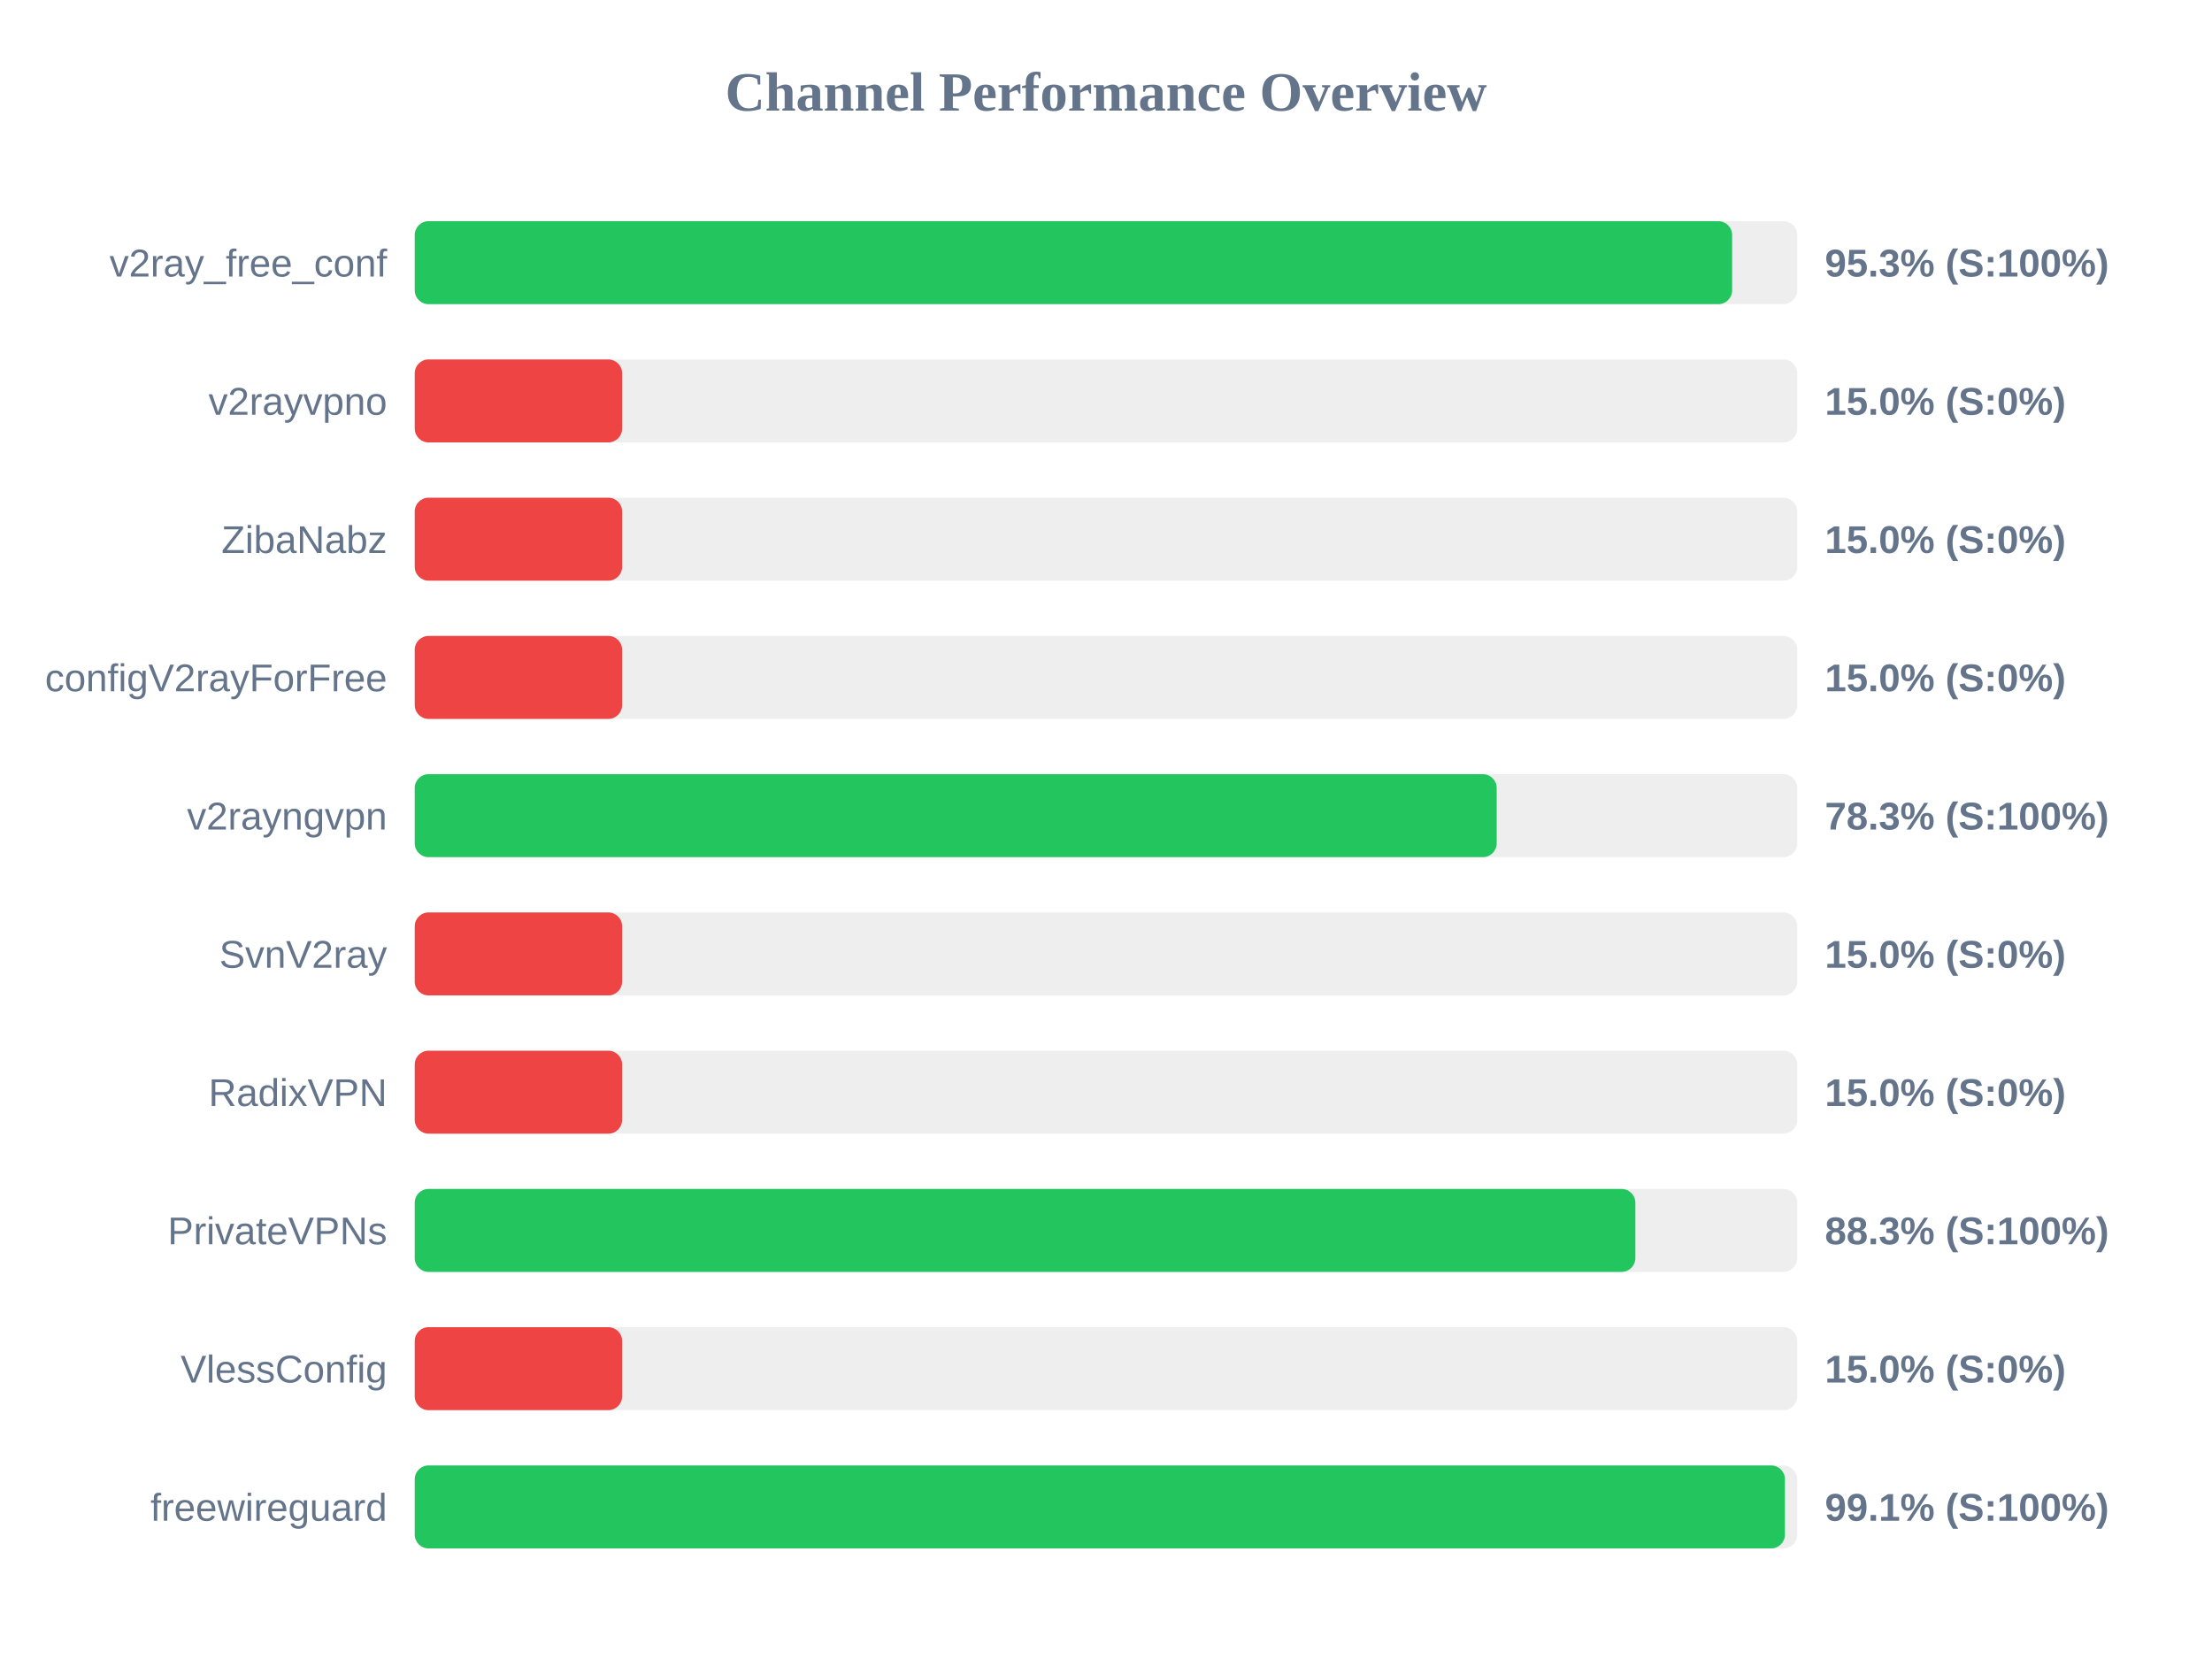
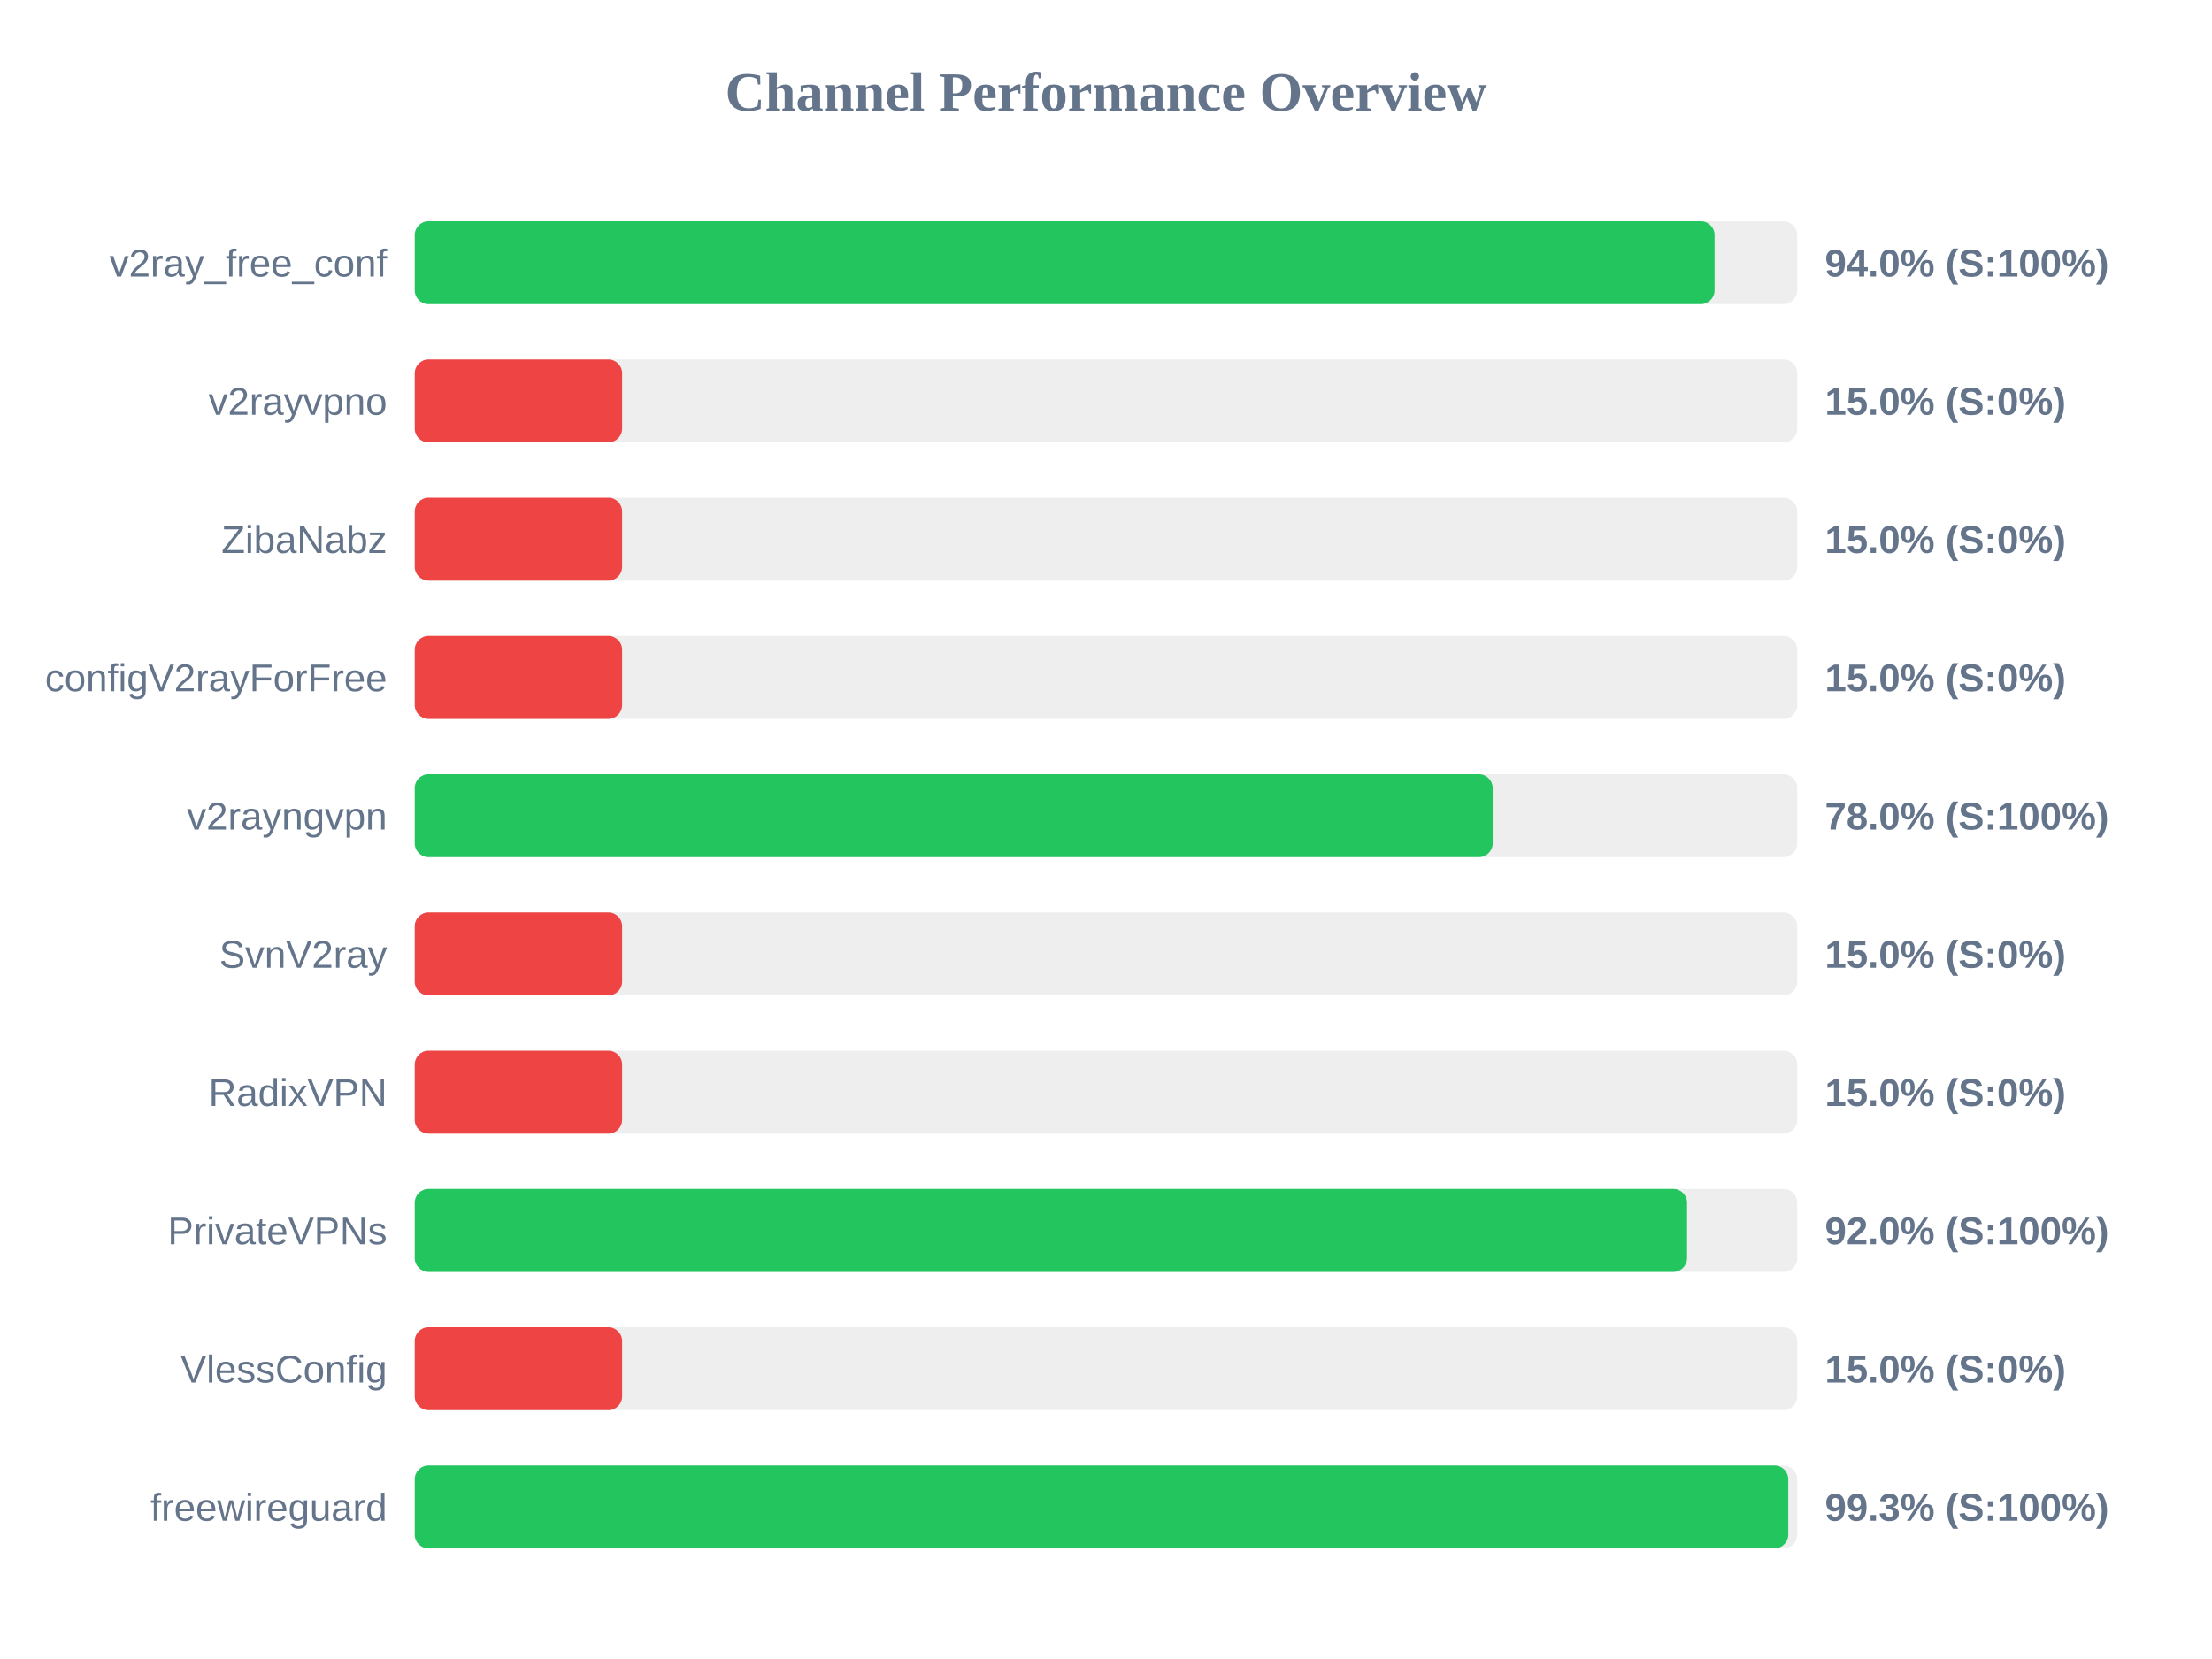
<svg xmlns="http://www.w3.org/2000/svg" width="800" height="600" version="1.1">
  <style>
        .row { font: 14px Arial; fill: #64748b; }
        .score { font: bold 14px Arial; fill: #64748b; }
    </style>
  <text x="400" y="40" text-anchor="middle" font-size="20px" font-weight="bold" fill="#64748b">Channel Performance Overview</text>
  <rect x="150" y="80" width="500" height="30" fill="#eee" rx="5" />
-   <rect x="150" y="80" width="476.45" height="30" fill="#22c55e" rx="5" />
+   <rect x="150" y="80" width="470.1" height="30" fill="#22c55e" rx="5" />
  <text x="140" y="100" text-anchor="end" class="row">v2ray_free_conf</text>
-   <text x="660" y="100" text-anchor="start" class="score">95.3% (S:100%)</text>
+   <text x="660" y="100" text-anchor="start" class="score">94.0% (S:100%)</text>
  <rect x="150" y="130" width="500" height="30" fill="#eee" rx="5" />
  <rect x="150" y="130" width="75.0" height="30" fill="#ef4444" rx="5" />
  <text x="140" y="150" text-anchor="end" class="row">v2rayvpno</text>
  <text x="660" y="150" text-anchor="start" class="score">15.0% (S:0%)</text>
  <rect x="150" y="180" width="500" height="30" fill="#eee" rx="5" />
  <rect x="150" y="180" width="75.0" height="30" fill="#ef4444" rx="5" />
  <text x="140" y="200" text-anchor="end" class="row">ZibaNabz</text>
  <text x="660" y="200" text-anchor="start" class="score">15.0% (S:0%)</text>
  <rect x="150" y="230" width="500" height="30" fill="#eee" rx="5" />
  <rect x="150" y="230" width="75.0" height="30" fill="#ef4444" rx="5" />
  <text x="140" y="250" text-anchor="end" class="row">configV2rayForFree</text>
  <text x="660" y="250" text-anchor="start" class="score">15.0% (S:0%)</text>
  <rect x="150" y="280" width="500" height="30" fill="#eee" rx="5" />
-   <rect x="150" y="280" width="391.3" height="30" fill="#22c55e" rx="5" />
+   <rect x="150" y="280" width="389.85" height="30" fill="#22c55e" rx="5" />
  <text x="140" y="300" text-anchor="end" class="row">v2rayngvpn</text>
-   <text x="660" y="300" text-anchor="start" class="score">78.3% (S:100%)</text>
+   <text x="660" y="300" text-anchor="start" class="score">78.0% (S:100%)</text>
  <rect x="150" y="330" width="500" height="30" fill="#eee" rx="5" />
  <rect x="150" y="330" width="75.0" height="30" fill="#ef4444" rx="5" />
  <text x="140" y="350" text-anchor="end" class="row">SvnV2ray</text>
  <text x="660" y="350" text-anchor="start" class="score">15.0% (S:0%)</text>
  <rect x="150" y="380" width="500" height="30" fill="#eee" rx="5" />
  <rect x="150" y="380" width="75.0" height="30" fill="#ef4444" rx="5" />
  <text x="140" y="400" text-anchor="end" class="row">RadixVPN</text>
  <text x="660" y="400" text-anchor="start" class="score">15.0% (S:0%)</text>
  <rect x="150" y="430" width="500" height="30" fill="#eee" rx="5" />
-   <rect x="150" y="430" width="441.45" height="30" fill="#22c55e" rx="5" />
+   <rect x="150" y="430" width="460.15" height="30" fill="#22c55e" rx="5" />
  <text x="140" y="450" text-anchor="end" class="row">PrivateVPNs</text>
-   <text x="660" y="450" text-anchor="start" class="score">88.3% (S:100%)</text>
+   <text x="660" y="450" text-anchor="start" class="score">92.0% (S:100%)</text>
  <rect x="150" y="480" width="500" height="30" fill="#eee" rx="5" />
  <rect x="150" y="480" width="75.0" height="30" fill="#ef4444" rx="5" />
  <text x="140" y="500" text-anchor="end" class="row">VlessConfig</text>
  <text x="660" y="500" text-anchor="start" class="score">15.0% (S:0%)</text>
  <rect x="150" y="530" width="500" height="30" fill="#eee" rx="5" />
-   <rect x="150" y="530" width="495.55" height="30" fill="#22c55e" rx="5" />
+   <rect x="150" y="530" width="496.75" height="30" fill="#22c55e" rx="5" />
  <text x="140" y="550" text-anchor="end" class="row">freewireguard</text>
-   <text x="660" y="550" text-anchor="start" class="score">99.1% (S:100%)</text>
+   <text x="660" y="550" text-anchor="start" class="score">99.3% (S:100%)</text>
</svg>
